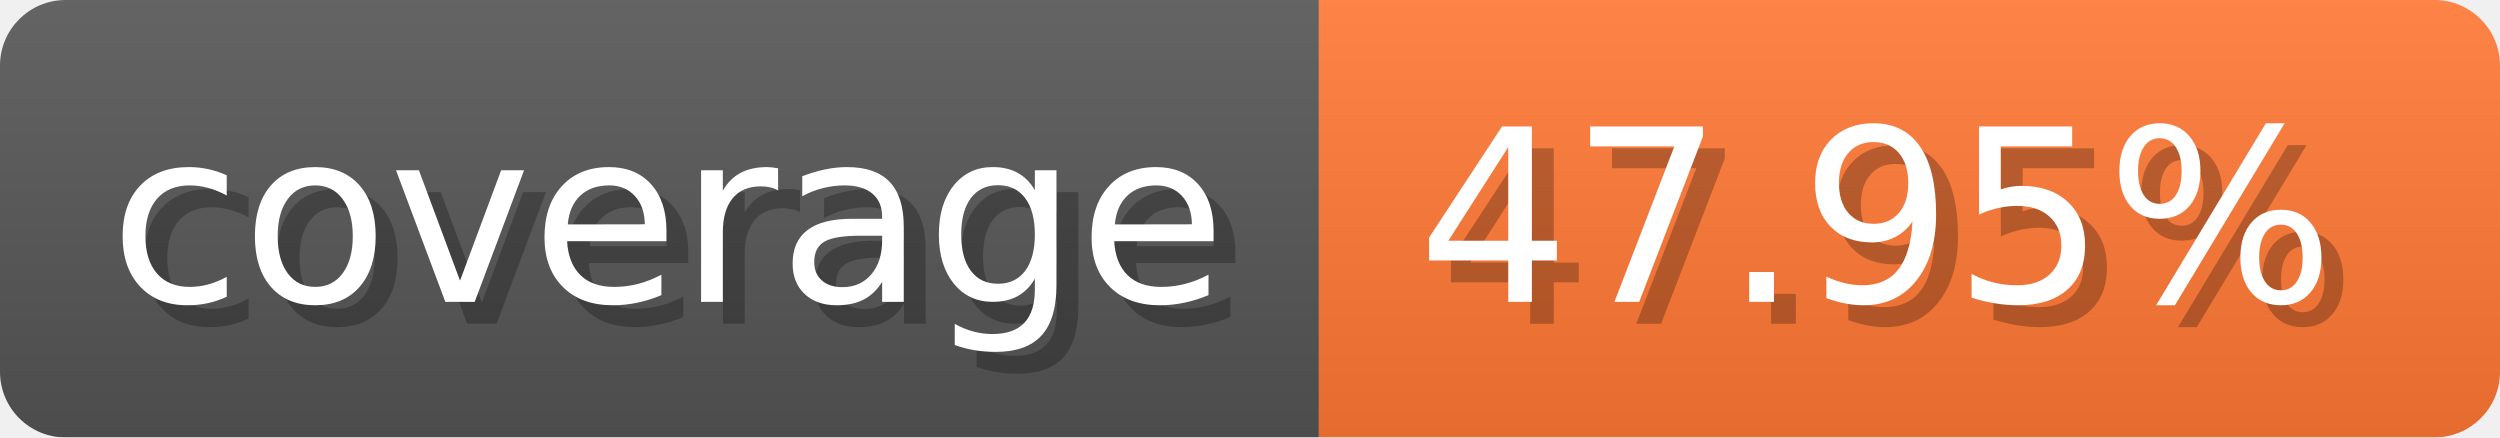
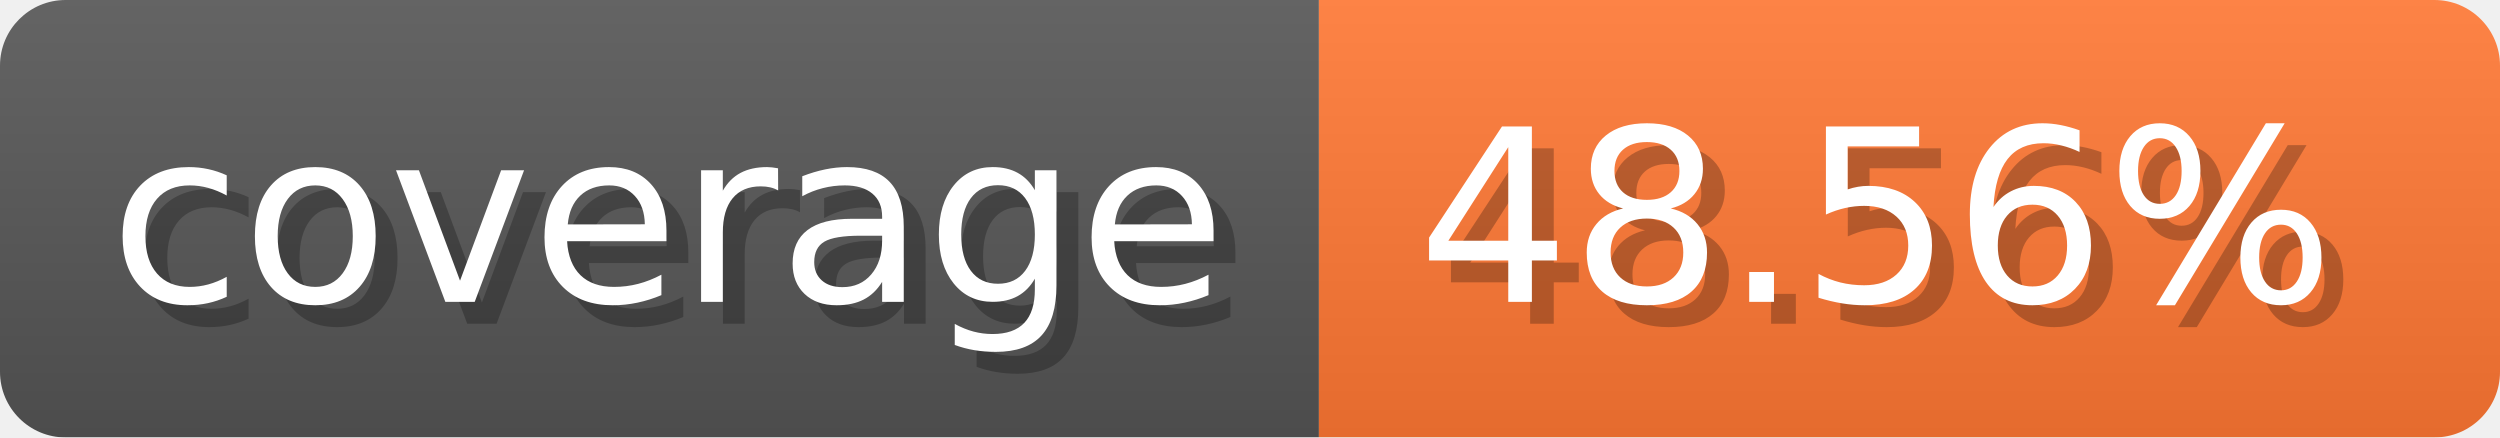
- <svg xmlns="http://www.w3.org/2000/svg" width="114.3" height="20" viewBox="0 0 1143 200" role="img" aria-label="coverage: 47.95%">
-   <linearGradient id="rjgoS" x2="0" y2="100%">
+ <svg xmlns="http://www.w3.org/2000/svg" width="114.3" height="20" viewBox="0 0 1143 200" role="img" aria-label="coverage: 48.56%">
+   <linearGradient id="YxENK" x2="0" y2="100%">
    <stop offset="0" stop-opacity=".1" stop-color="#EEE" />
    <stop offset="1" stop-opacity=".1" />
  </linearGradient>
-   <mask id="dzqdb">
+   <mask id="OafuV">
    <rect width="1143" height="200" rx="30" fill="#FFF" />
  </mask>
-   <g mask="url(#dzqdb)">
+   <g mask="url(#OafuV)">
    <rect width="603" height="200" fill="#555" />
    <rect width="540" height="200" fill="#F73" x="603" />
-     <rect width="1143" height="200" fill="url(#rjgoS)" />
+     <rect width="1143" height="200" fill="url(#YxENK)" />
  </g>
  <g aria-hidden="true" fill="#fff" text-anchor="start" font-family="Verdana,DejaVu Sans,sans-serif" font-size="110">
    <text x="60" y="148" textLength="503" fill="#000" opacity="0.25">coverage</text>
    <text x="50" y="138" textLength="503">coverage</text>
-     <text x="658" y="148" textLength="440" fill="#000" opacity="0.25">47.95%</text>
-     <text x="648" y="138" textLength="440">47.95%</text>
+     <text x="658" y="148" textLength="440" fill="#000" opacity="0.25">48.56%</text>
+     <text x="648" y="138" textLength="440">48.56%</text>
  </g>
</svg>
